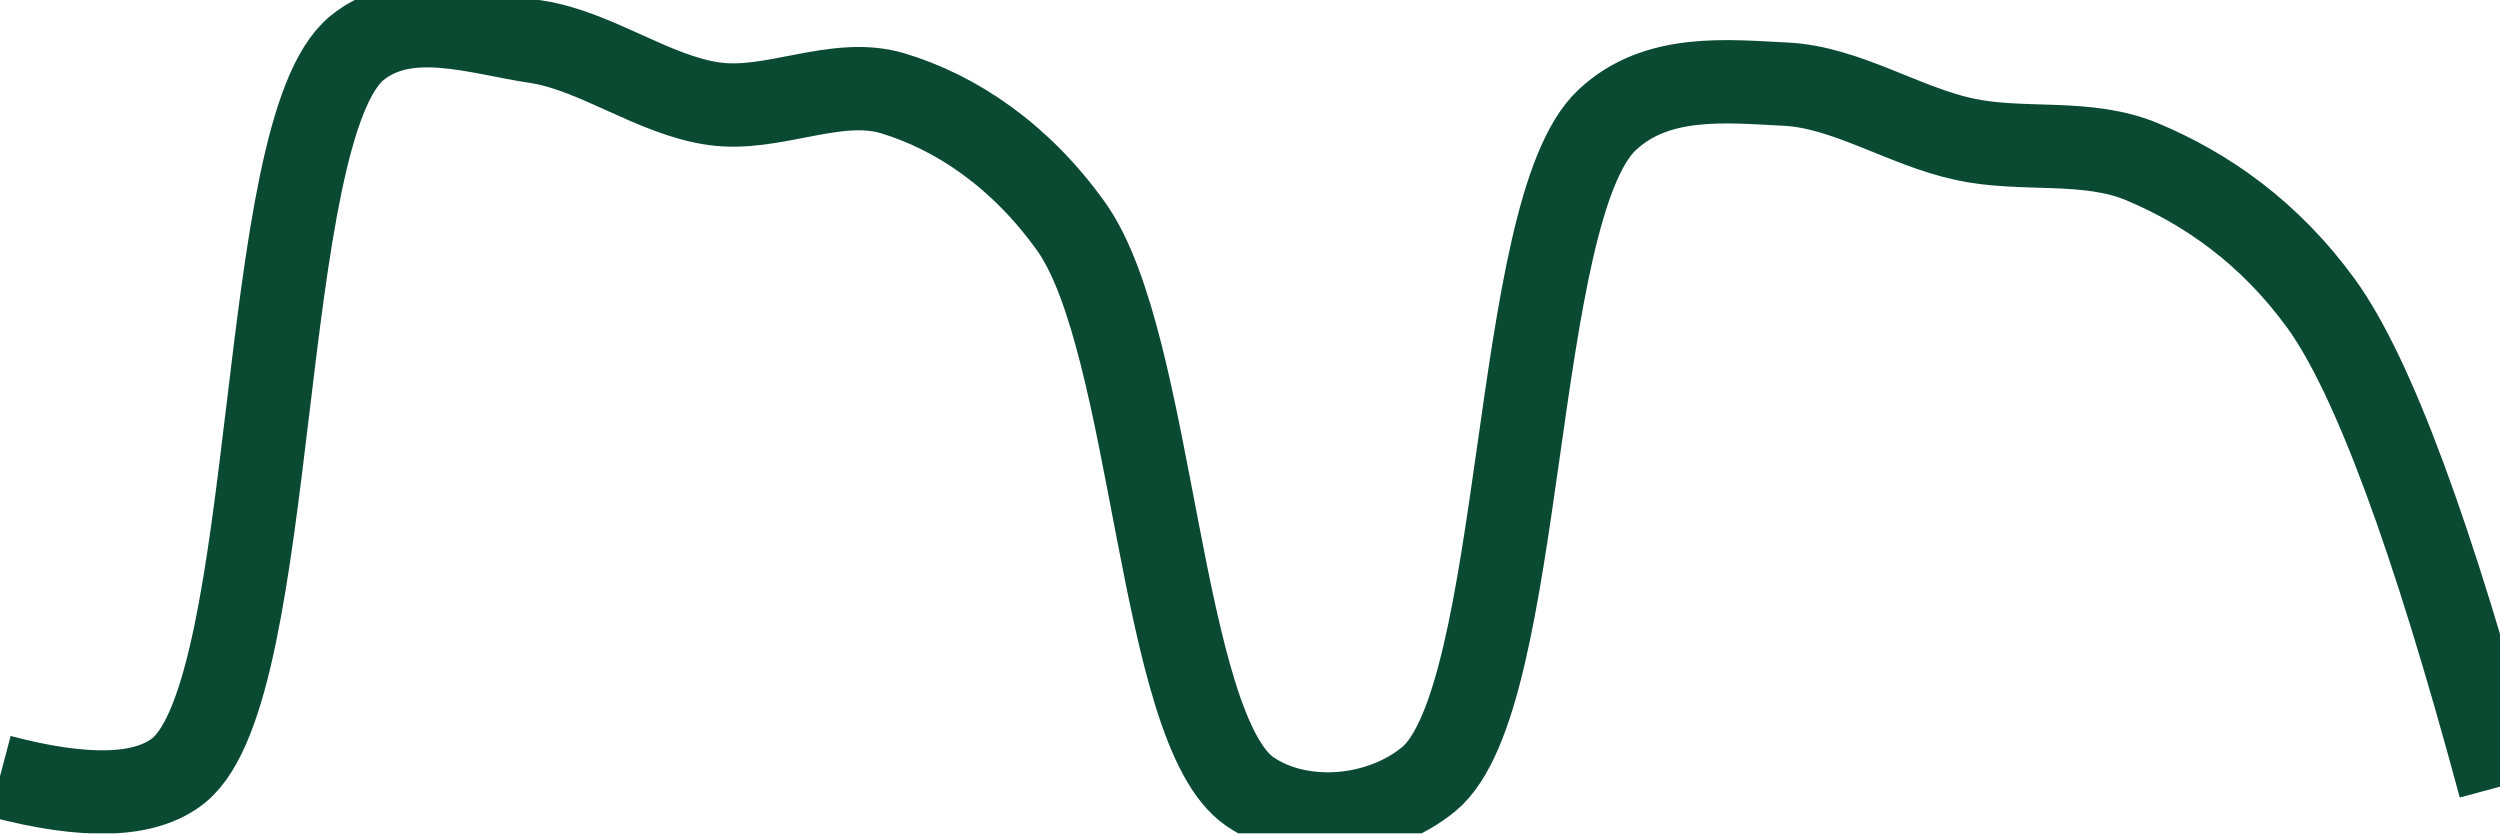
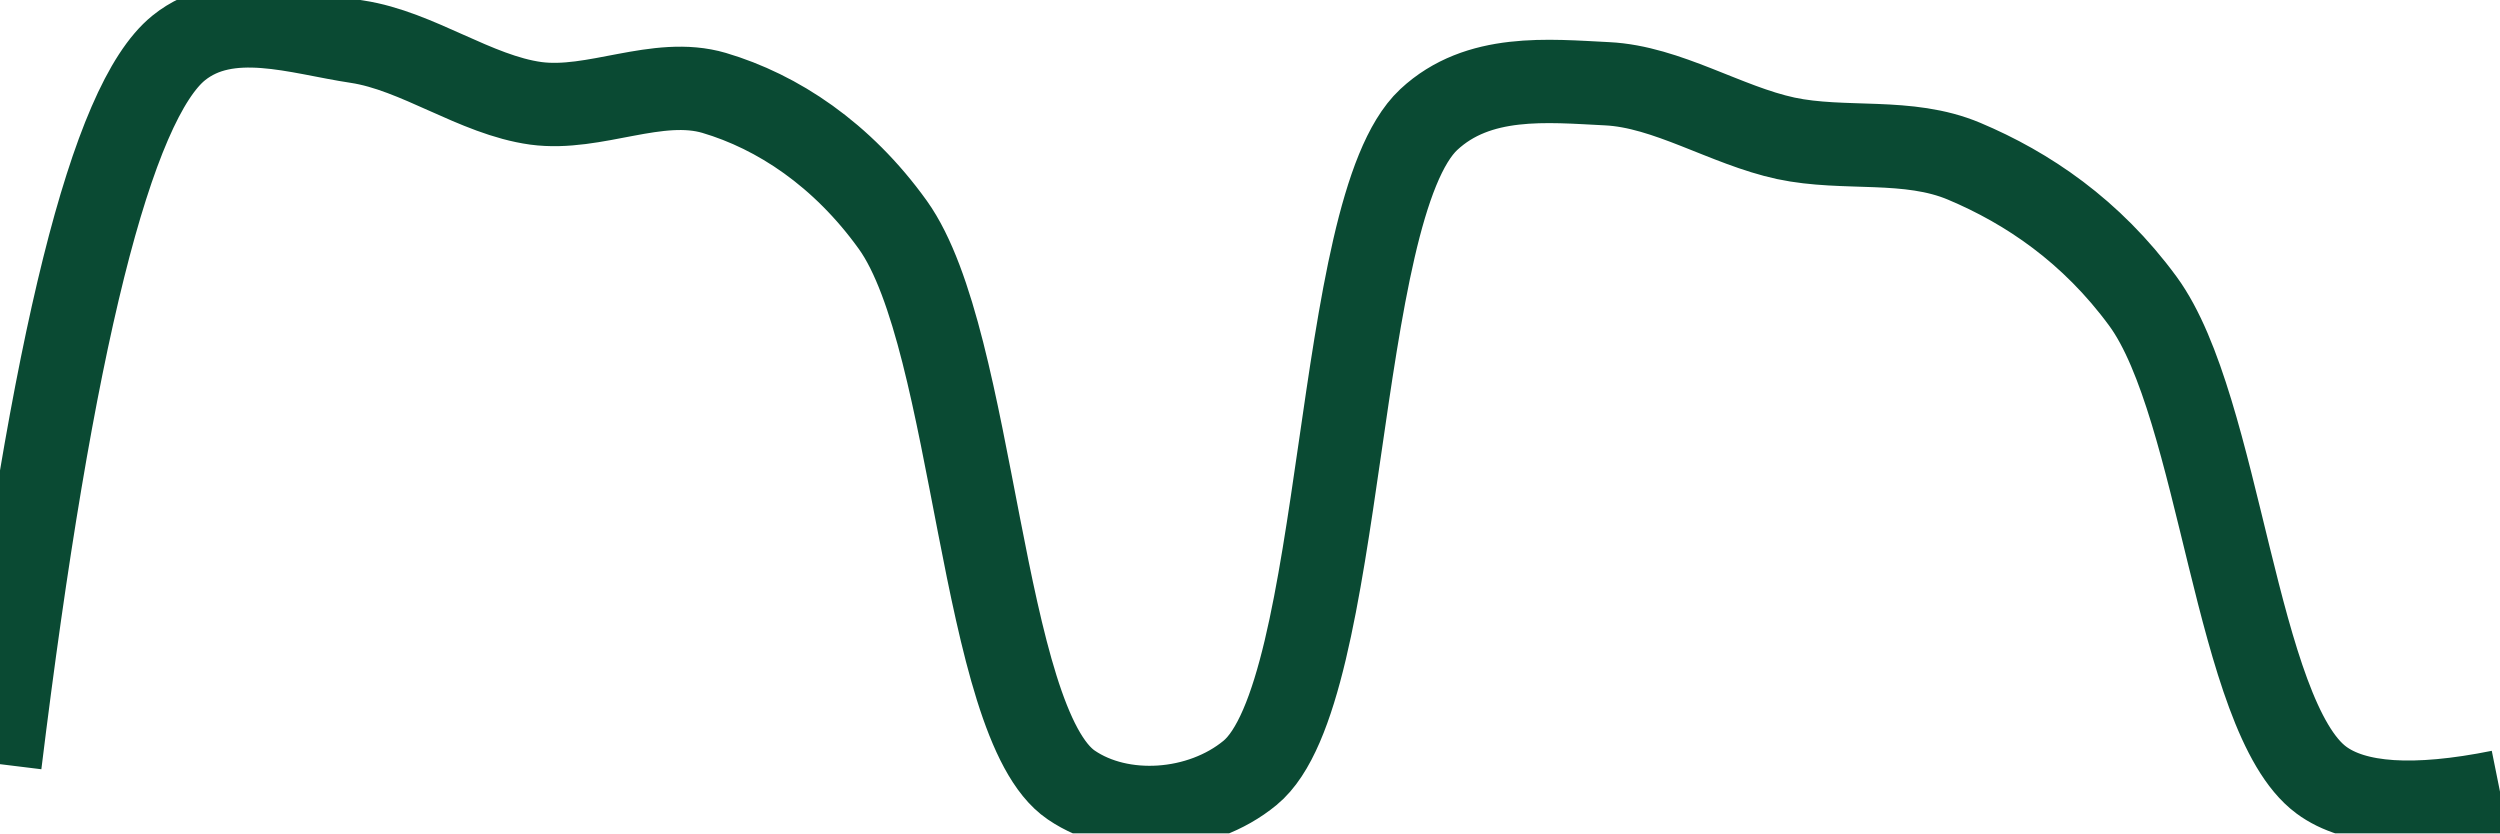
<svg xmlns="http://www.w3.org/2000/svg" class="main-svg" width="60" height="20" style="" viewBox="0 0 60 20">
  <rect x="0" y="0" width="60" height="20" style="fill: rgb(0, 0, 0); fill-opacity: 0;" />
-   <defs id="defs-dc65a2">
+   <defs id="defs-fac42f">
    <g class="clips">
-       <clipPath id="clipdc65a2xyplot" class="plotclip">
+       <clipPath id="clipfac42fxyplot" class="plotclip">
        <rect width="60" height="20" />
      </clipPath>
-       <clipPath class="axesclip" id="clipdc65a2x">
+       <clipPath class="axesclip" id="clipfac42fx">
        <rect x="0" y="0" width="60" height="20" />
      </clipPath>
-       <clipPath class="axesclip" id="clipdc65a2y">
+       <clipPath class="axesclip" id="clipfac42fy">
        <rect x="0" y="0" width="60" height="20" />
      </clipPath>
-       <clipPath class="axesclip" id="clipdc65a2xy">
+       <clipPath class="axesclip" id="clipfac42fxy">
        <rect x="0" y="0" width="60" height="20" />
      </clipPath>
    </g>
    <g class="gradients" />
    <g class="patterns" />
  </defs>
  <g class="bglayer">
    <rect class="bg" x="0" y="0" width="60" height="20" style="fill: rgb(0, 0, 0); fill-opacity: 0; stroke-width: 0;" />
  </g>
  <g class="layer-below">
    <g class="imagelayer" />
    <g class="shapelayer" />
  </g>
  <g class="cartesianlayer">
    <g class="subplot xy">
      <g class="layer-subplot">
        <g class="shapelayer" />
        <g class="imagelayer" />
      </g>
      <g class="minor-gridlayer">
        <g class="x" />
        <g class="y" />
      </g>
      <g class="gridlayer">
        <g class="x" />
        <g class="y" />
      </g>
      <g class="zerolinelayer" />
      <g class="layer-between">
        <g class="shapelayer" />
        <g class="imagelayer" />
      </g>
      <path class="xlines-below" />
      <path class="ylines-below" />
      <g class="overlines-below" />
      <g class="xaxislayer-below" />
      <g class="yaxislayer-below" />
      <g class="overaxes-below" />
      <g class="overplot">
-         <g class="xy" transform="" clip-path="url(#clipdc65a2xyplot)">
+         <g class="xy" transform="" clip-path="url(#clipfac42fxyplot)">
          <g class="scatterlayer mlayer">
-             <g class="trace scatter tracef036a3" style="stroke-miterlimit: 2; opacity: 1;">
+             <g class="trace scatter tracea0e776" style="stroke-miterlimit: 2; opacity: 1;">
              <g class="fills" />
              <g class="errorbars" />
              <g class="lines">
-                 <path class="js-line" d="M0,18.63Q3.1,19.45 4.29,18.49C6.72,16.52 6.14,3.12 8.57,1.15C9.76,0.18 11.45,0.79 12.86,1C14.31,1.22 15.69,2.29 17.14,2.49C18.55,2.69 20.07,1.83 21.43,2.24C22.95,2.7 24.49,3.73 25.71,5.44C27.7,8.24 27.81,17.51 30,19C31.2,19.82 33.1,19.68 34.29,18.7C36.62,16.78 36.26,5.04 38.57,2.88C39.76,1.76 41.44,1.95 42.86,2.02C44.3,2.09 45.7,3.03 47.14,3.34C48.56,3.65 50.08,3.32 51.43,3.89C52.95,4.53 54.47,5.58 55.71,7.29Q57.57,9.86 60,18.88" style="vector-effect: none; fill: none; stroke: rgb(10, 74, 51); stroke-opacity: 1; stroke-width: 2px; opacity: 1;" />
+                 <path class="js-line" d="M0,18.34Q1.87,3.11 4.29,1.15C5.48,0.19 7.16,0.79 8.57,1C10.02,1.22 11.41,2.28 12.86,2.48C14.27,2.67 15.78,1.83 17.14,2.23C18.66,2.68 20.21,3.7 21.43,5.4C23.41,8.17 23.53,17.36 25.71,18.84C26.91,19.66 28.81,19.53 30,18.55C32.32,16.65 31.99,5.02 34.29,2.87C35.48,1.76 37.15,1.94 38.57,2.01C40.01,2.08 41.42,3.01 42.86,3.32C44.27,3.62 45.79,3.3 47.14,3.87C48.66,4.51 50.19,5.54 51.43,7.23C53.29,9.77 53.66,17.2 55.71,18.72Q56.92,19.62 60,19" style="vector-effect: none; fill: none; stroke: rgb(10, 74, 51); stroke-opacity: 1; stroke-width: 2px; opacity: 1;" />
              </g>
              <g class="points" />
              <g class="text" />
            </g>
          </g>
        </g>
      </g>
      <path class="xlines-above crisp" d="M0,0" style="fill: none;" />
      <path class="ylines-above crisp" d="M0,0" style="fill: none;" />
      <g class="overlines-above" />
      <g class="xaxislayer-above" />
      <g class="yaxislayer-above" />
      <g class="overaxes-above" />
    </g>
  </g>
  <g class="polarlayer" />
  <g class="smithlayer" />
  <g class="ternarylayer" />
  <g class="geolayer" />
  <g class="funnelarealayer" />
  <g class="pielayer" />
  <g class="iciclelayer" />
  <g class="treemaplayer" />
  <g class="sunburstlayer" />
  <g class="glimages" />
-   <defs id="topdefs-dc65a2">
+   <defs id="topdefs-fac42f">
    <g class="clips" />
  </defs>
  <g class="layer-above">
    <g class="imagelayer" />
    <g class="shapelayer" />
  </g>
  <g class="infolayer">
    <g class="g-gtitle" />
  </g>
</svg>
